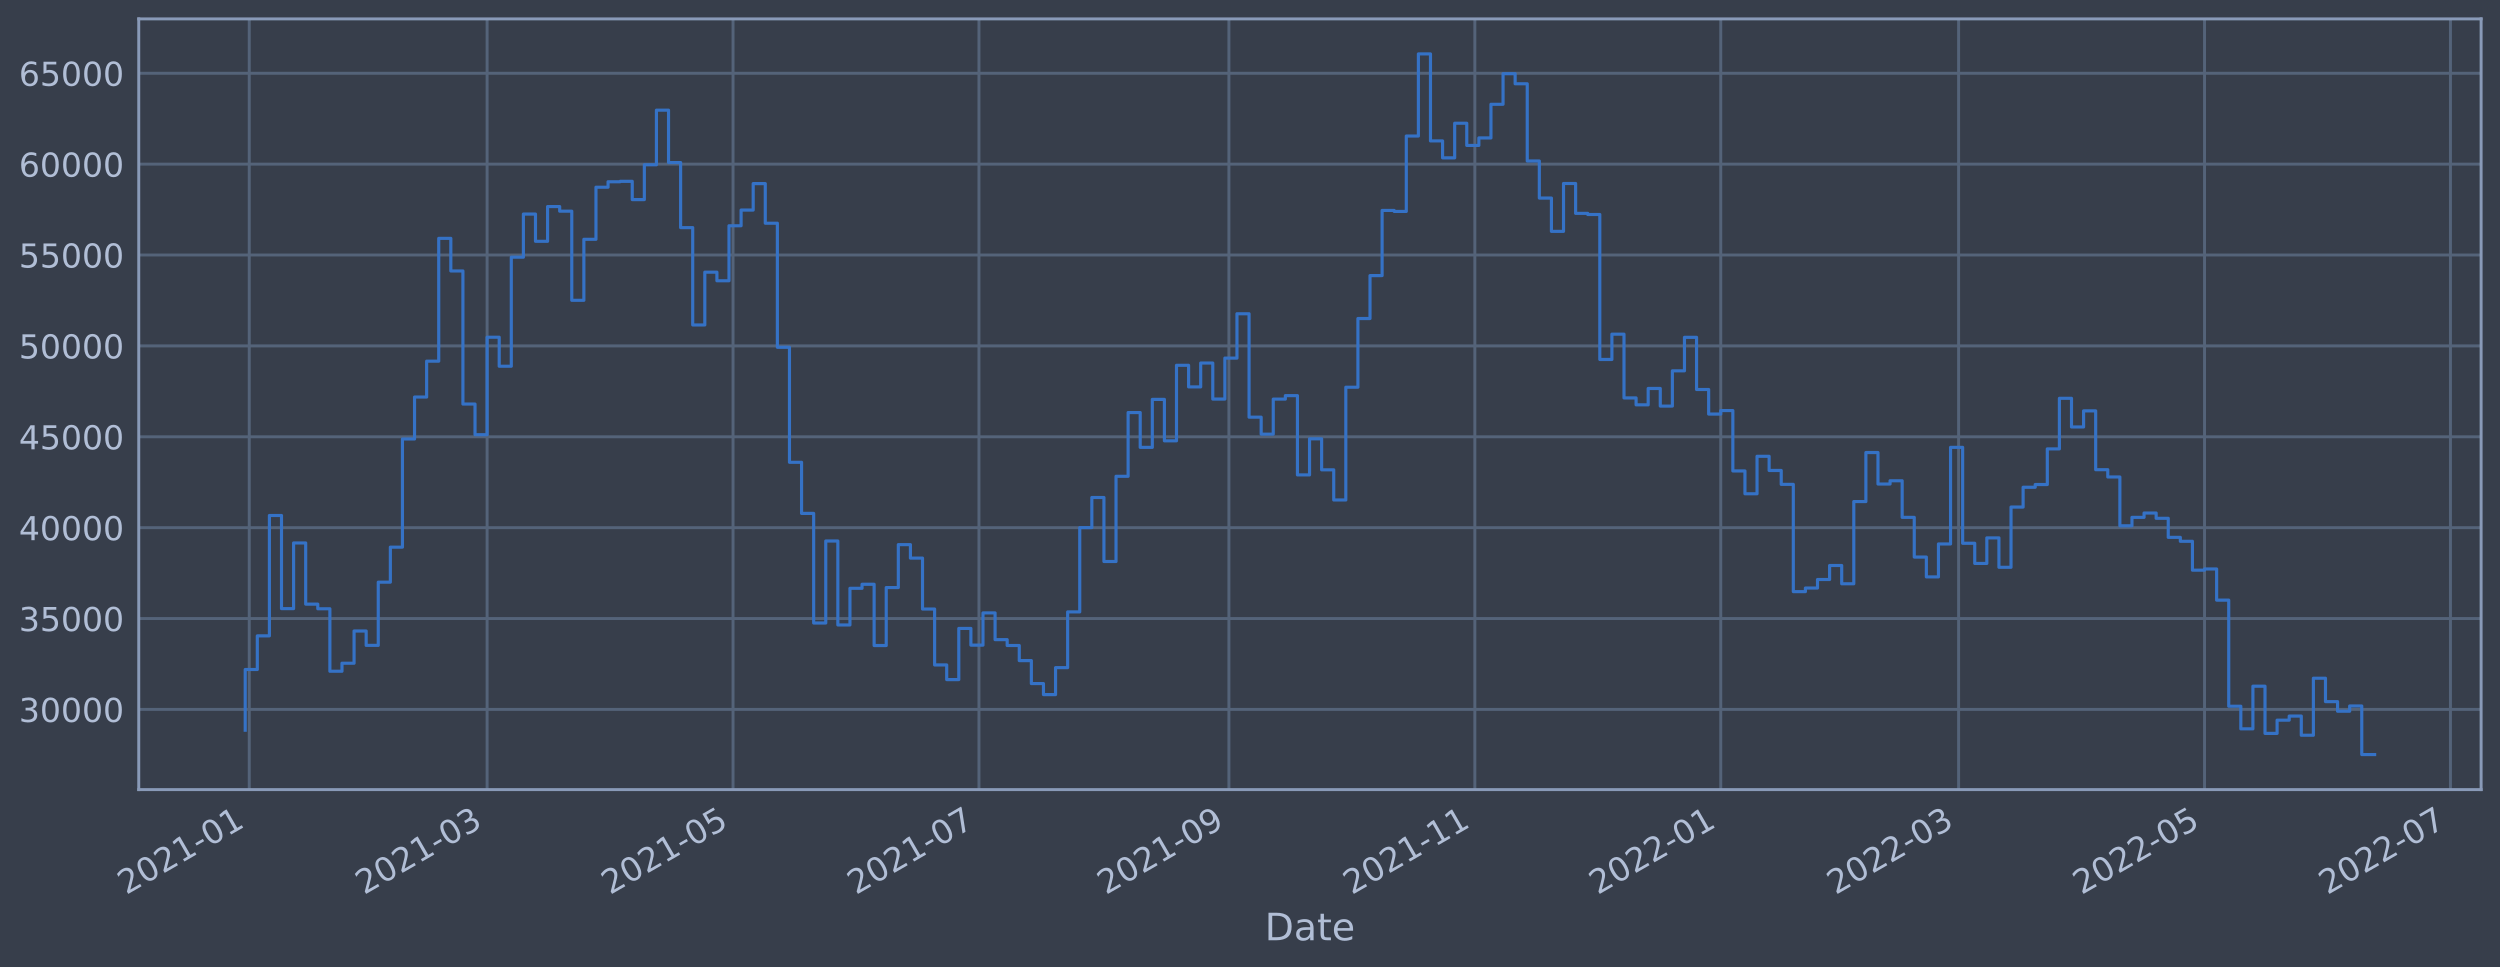
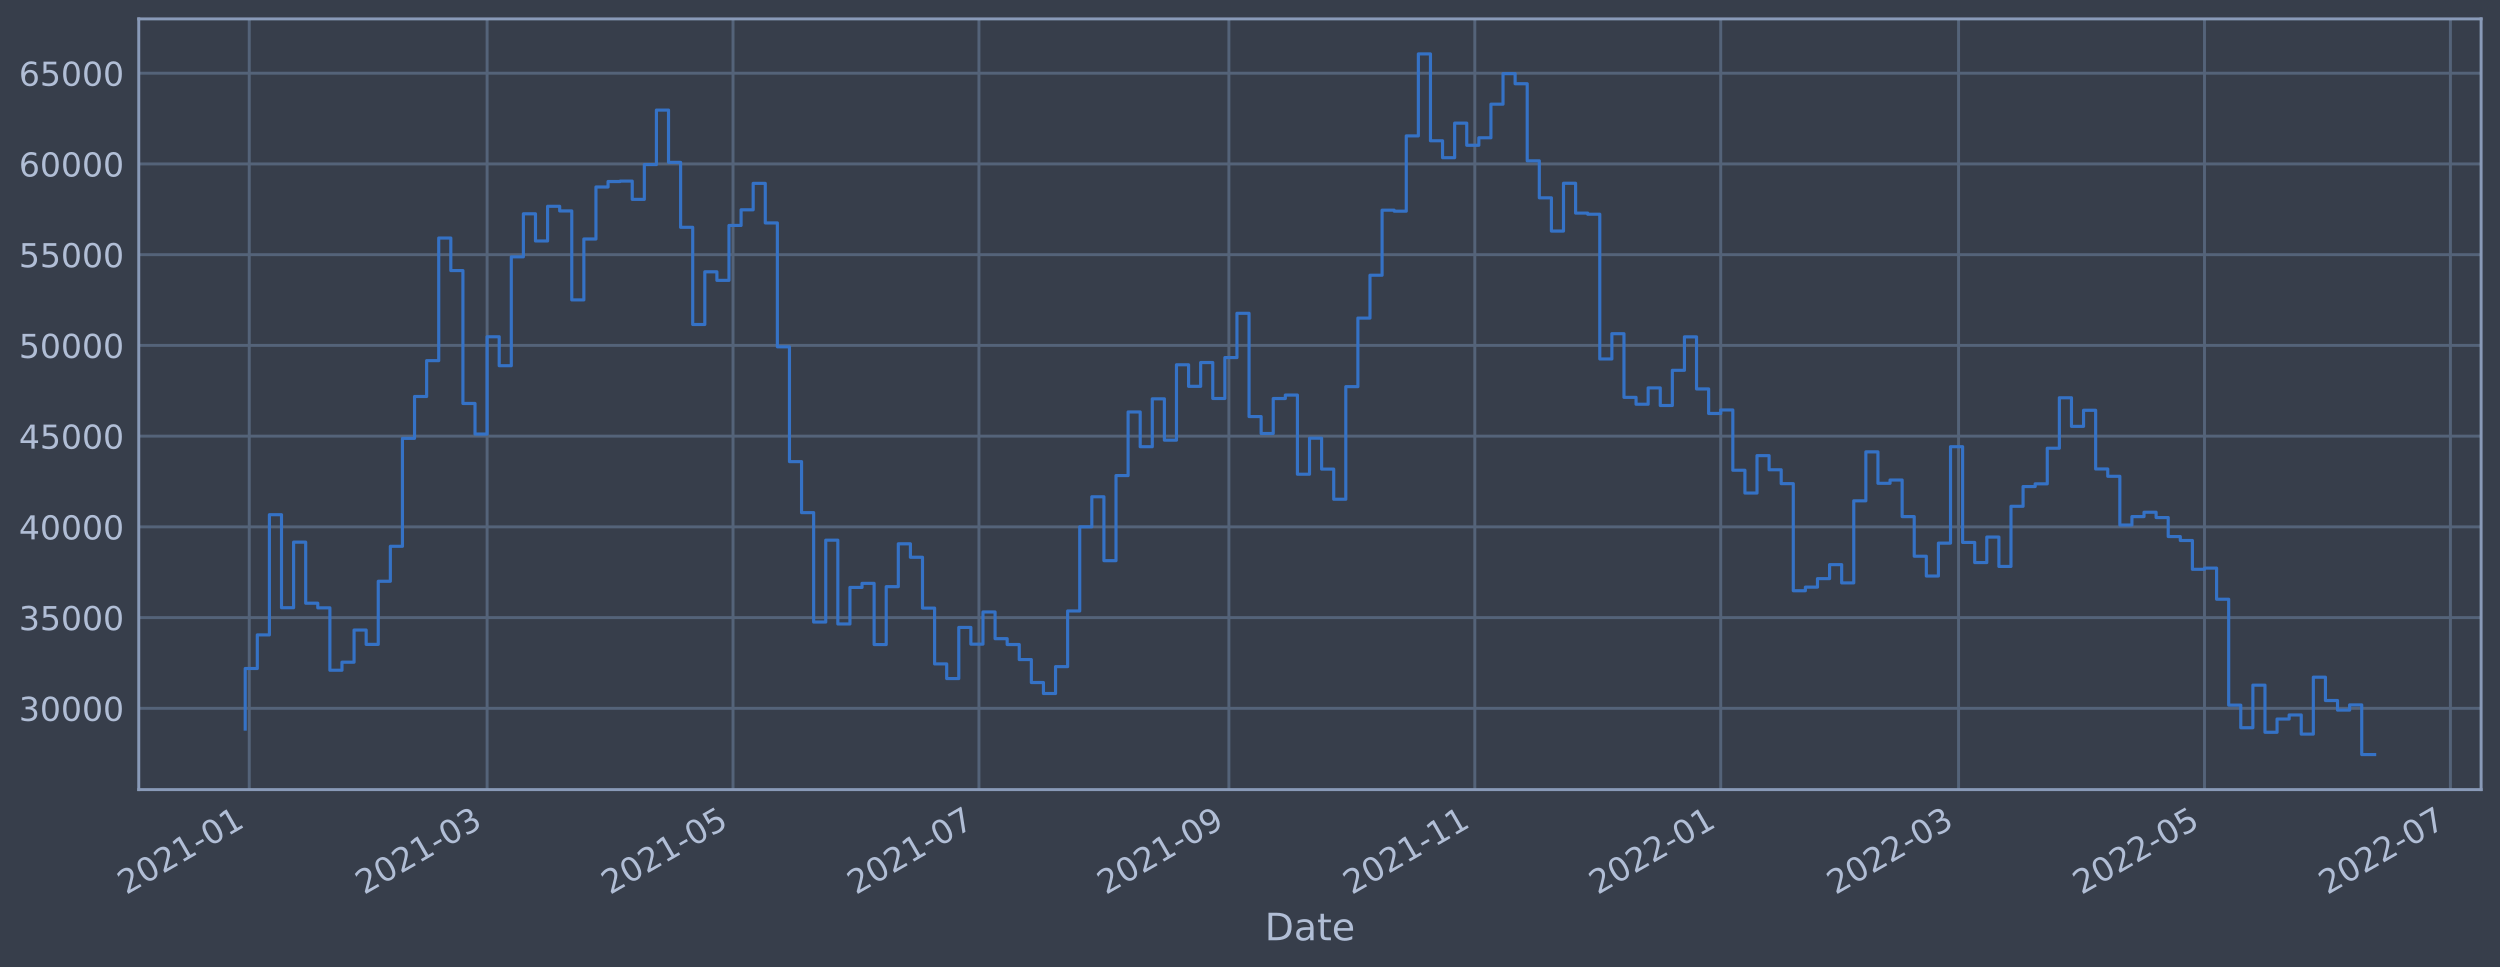
<svg xmlns="http://www.w3.org/2000/svg" xmlns:xlink="http://www.w3.org/1999/xlink" width="952.884pt" height="368.58pt" viewBox="0 0 952.884 368.58" version="1.1">
  <defs>
    <style type="text/css">*{stroke-linejoin: round; stroke-linecap: butt}</style>
  </defs>
  <g id="figure_1">
    <g id="patch_1">
      <path d="M 0 368.58  L 952.884 368.58  L 952.884 0  L 0 0  z " style="fill: #373e4b" />
    </g>
    <g id="axes_1">
      <g id="patch_2">
        <path d="M 52.884 300.96  L 945.684 300.96  L 945.684 7.2  L 52.884 7.2  z " style="fill: #373e4b" />
      </g>
      <g id="matplotlib.axis_1">
        <g id="xtick_1">
          <g id="line2d_1">
-             <path d="M 95.002 300.96  L 95.002 7.2  " clip-path="url(#p46a1722fda)" style="fill: none; stroke: #546379; stroke-width: 1.12; stroke-linecap: square" />
+             <path d="M 95.002 300.96  L 95.002 7.2  " clip-path="url(#pec34add0ad)" style="fill: none; stroke: #546379; stroke-width: 1.12; stroke-linecap: square" />
          </g>
          <g id="line2d_2" />
          <g id="text_1">
-             <g style="fill: #b1bed6" transform="translate(48.09892 341.1745)rotate(-30)scale(0.126 -0.126)">
+             <g style="fill: #b1bed6" transform="translate(48.09889 341.1745)rotate(-30)scale(0.126 -0.126)">
              <defs>
                <path id="DejaVuSans-32" d="M 1228 531  L 3431 531  L 3431 0  L 469 0  L 469 531  Q 828 903 1448 1529  Q 2069 2156 2228 2338  Q 2531 2678 2651 2914  Q 2772 3150 2772 3378  Q 2772 3750 2511 3984  Q 2250 4219 1831 4219  Q 1534 4219 1204 4116  Q 875 4013 500 3803  L 500 4441  Q 881 4594 1212 4672  Q 1544 4750 1819 4750  Q 2544 4750 2975 4387  Q 3406 4025 3406 3419  Q 3406 3131 3298 2873  Q 3191 2616 2906 2266  Q 2828 2175 2409 1742  Q 1991 1309 1228 531  z " transform="scale(0.015625)" />
                <path id="DejaVuSans-30" d="M 2034 4250  Q 1547 4250 1301 3770  Q 1056 3291 1056 2328  Q 1056 1369 1301 889  Q 1547 409 2034 409  Q 2525 409 2770 889  Q 3016 1369 3016 2328  Q 3016 3291 2770 3770  Q 2525 4250 2034 4250  z M 2034 4750  Q 2819 4750 3233 4129  Q 3647 3509 3647 2328  Q 3647 1150 3233 529  Q 2819 -91 2034 -91  Q 1250 -91 836 529  Q 422 1150 422 2328  Q 422 3509 836 4129  Q 1250 4750 2034 4750  z " transform="scale(0.015625)" />
                <path id="DejaVuSans-31" d="M 794 531  L 1825 531  L 1825 4091  L 703 3866  L 703 4441  L 1819 4666  L 2450 4666  L 2450 531  L 3481 531  L 3481 0  L 794 0  L 794 531  z " transform="scale(0.015625)" />
                <path id="DejaVuSans-2d" d="M 313 2009  L 1997 2009  L 1997 1497  L 313 1497  L 313 2009  z " transform="scale(0.015625)" />
              </defs>
              <use xlink:href="#DejaVuSans-32" />
              <use xlink:href="#DejaVuSans-30" x="63.623" />
              <use xlink:href="#DejaVuSans-32" x="127.246" />
              <use xlink:href="#DejaVuSans-31" x="190.869" />
              <use xlink:href="#DejaVuSans-2d" x="254.492" />
              <use xlink:href="#DejaVuSans-30" x="290.576" />
              <use xlink:href="#DejaVuSans-31" x="354.199" />
            </g>
          </g>
        </g>
        <g id="xtick_2">
          <g id="line2d_3">
-             <path d="M 185.663 300.96  L 185.663 7.2  " clip-path="url(#p46a1722fda)" style="fill: none; stroke: #546379; stroke-width: 1.12; stroke-linecap: square" />
+             <path d="M 185.661 300.96  L 185.661 7.2  " clip-path="url(#pec34add0ad)" style="fill: none; stroke: #546379; stroke-width: 1.12; stroke-linecap: square" />
          </g>
          <g id="line2d_4" />
          <g id="text_2">
-             <g style="fill: #b1bed6" transform="translate(138.7597 341.1745)rotate(-30)scale(0.126 -0.126)">
+             <g style="fill: #b1bed6" transform="translate(138.7579 341.1745)rotate(-30)scale(0.126 -0.126)">
              <defs>
                <path id="DejaVuSans-33" d="M 2597 2516  Q 3050 2419 3304 2112  Q 3559 1806 3559 1356  Q 3559 666 3084 287  Q 2609 -91 1734 -91  Q 1441 -91 1130 -33  Q 819 25 488 141  L 488 750  Q 750 597 1062 519  Q 1375 441 1716 441  Q 2309 441 2620 675  Q 2931 909 2931 1356  Q 2931 1769 2642 2001  Q 2353 2234 1838 2234  L 1294 2234  L 1294 2753  L 1863 2753  Q 2328 2753 2575 2939  Q 2822 3125 2822 3475  Q 2822 3834 2567 4026  Q 2313 4219 1838 4219  Q 1578 4219 1281 4162  Q 984 4106 628 3988  L 628 4550  Q 988 4650 1302 4700  Q 1616 4750 1894 4750  Q 2613 4750 3031 4423  Q 3450 4097 3450 3541  Q 3450 3153 3228 2886  Q 3006 2619 2597 2516  z " transform="scale(0.015625)" />
              </defs>
              <use xlink:href="#DejaVuSans-32" />
              <use xlink:href="#DejaVuSans-30" x="63.623" />
              <use xlink:href="#DejaVuSans-32" x="127.246" />
              <use xlink:href="#DejaVuSans-31" x="190.869" />
              <use xlink:href="#DejaVuSans-2d" x="254.492" />
              <use xlink:href="#DejaVuSans-30" x="290.576" />
              <use xlink:href="#DejaVuSans-33" x="354.199" />
            </g>
          </g>
        </g>
        <g id="xtick_3">
          <g id="line2d_5">
-             <path d="M 279.397 300.96  L 279.397 7.2  " clip-path="url(#p46a1722fda)" style="fill: none; stroke: #546379; stroke-width: 1.12; stroke-linecap: square" />
+             <path d="M 279.393 300.96  L 279.393 7.2  " clip-path="url(#pec34add0ad)" style="fill: none; stroke: #546379; stroke-width: 1.12; stroke-linecap: square" />
          </g>
          <g id="line2d_6" />
          <g id="text_3">
-             <g style="fill: #b1bed6" transform="translate(232.4938 341.1745)rotate(-30)scale(0.126 -0.126)">
+             <g style="fill: #b1bed6" transform="translate(232.4902 341.1745)rotate(-30)scale(0.126 -0.126)">
              <defs>
                <path id="DejaVuSans-35" d="M 691 4666  L 3169 4666  L 3169 4134  L 1269 4134  L 1269 2991  Q 1406 3038 1543 3061  Q 1681 3084 1819 3084  Q 2600 3084 3056 2656  Q 3513 2228 3513 1497  Q 3513 744 3044 326  Q 2575 -91 1722 -91  Q 1428 -91 1123 -41  Q 819 9 494 109  L 494 744  Q 775 591 1075 516  Q 1375 441 1709 441  Q 2250 441 2565 725  Q 2881 1009 2881 1497  Q 2881 1984 2565 2268  Q 2250 2553 1709 2553  Q 1456 2553 1204 2497  Q 953 2441 691 2322  L 691 4666  z " transform="scale(0.015625)" />
              </defs>
              <use xlink:href="#DejaVuSans-32" />
              <use xlink:href="#DejaVuSans-30" x="63.623" />
              <use xlink:href="#DejaVuSans-32" x="127.246" />
              <use xlink:href="#DejaVuSans-31" x="190.869" />
              <use xlink:href="#DejaVuSans-2d" x="254.492" />
              <use xlink:href="#DejaVuSans-30" x="290.576" />
              <use xlink:href="#DejaVuSans-35" x="354.199" />
            </g>
          </g>
        </g>
        <g id="xtick_4">
          <g id="line2d_7">
-             <path d="M 373.131 300.96  L 373.131 7.2  " clip-path="url(#p46a1722fda)" style="fill: none; stroke: #546379; stroke-width: 1.12; stroke-linecap: square" />
+             <path d="M 373.126 300.96  L 373.126 7.2  " clip-path="url(#pec34add0ad)" style="fill: none; stroke: #546379; stroke-width: 1.12; stroke-linecap: square" />
          </g>
          <g id="line2d_8" />
          <g id="text_4">
-             <g style="fill: #b1bed6" transform="translate(326.2279 341.1745)rotate(-30)scale(0.126 -0.126)">
+             <g style="fill: #b1bed6" transform="translate(326.2224 341.1745)rotate(-30)scale(0.126 -0.126)">
              <defs>
                <path id="DejaVuSans-37" d="M 525 4666  L 3525 4666  L 3525 4397  L 1831 0  L 1172 0  L 2766 4134  L 525 4134  L 525 4666  z " transform="scale(0.015625)" />
              </defs>
              <use xlink:href="#DejaVuSans-32" />
              <use xlink:href="#DejaVuSans-30" x="63.623" />
              <use xlink:href="#DejaVuSans-32" x="127.246" />
              <use xlink:href="#DejaVuSans-31" x="190.869" />
              <use xlink:href="#DejaVuSans-2d" x="254.492" />
              <use xlink:href="#DejaVuSans-30" x="290.576" />
              <use xlink:href="#DejaVuSans-37" x="354.199" />
            </g>
          </g>
        </g>
        <g id="xtick_5">
          <g id="line2d_9">
-             <path d="M 468.402 300.96  L 468.402 7.2  " clip-path="url(#p46a1722fda)" style="fill: none; stroke: #546379; stroke-width: 1.12; stroke-linecap: square" />
+             <path d="M 468.394 300.96  L 468.394 7.2  " clip-path="url(#pec34add0ad)" style="fill: none; stroke: #546379; stroke-width: 1.12; stroke-linecap: square" />
          </g>
          <g id="line2d_10" />
          <g id="text_5">
-             <g style="fill: #b1bed6" transform="translate(421.4986 341.1745)rotate(-30)scale(0.126 -0.126)">
+             <g style="fill: #b1bed6" transform="translate(421.4912 341.1745)rotate(-30)scale(0.126 -0.126)">
              <defs>
                <path id="DejaVuSans-39" d="M 703 97  L 703 672  Q 941 559 1184 500  Q 1428 441 1663 441  Q 2288 441 2617 861  Q 2947 1281 2994 2138  Q 2813 1869 2534 1725  Q 2256 1581 1919 1581  Q 1219 1581 811 2004  Q 403 2428 403 3163  Q 403 3881 828 4315  Q 1253 4750 1959 4750  Q 2769 4750 3195 4129  Q 3622 3509 3622 2328  Q 3622 1225 3098 567  Q 2575 -91 1691 -91  Q 1453 -91 1209 -44  Q 966 3 703 97  z M 1959 2075  Q 2384 2075 2632 2365  Q 2881 2656 2881 3163  Q 2881 3666 2632 3958  Q 2384 4250 1959 4250  Q 1534 4250 1286 3958  Q 1038 3666 1038 3163  Q 1038 2656 1286 2365  Q 1534 2075 1959 2075  z " transform="scale(0.015625)" />
              </defs>
              <use xlink:href="#DejaVuSans-32" />
              <use xlink:href="#DejaVuSans-30" x="63.623" />
              <use xlink:href="#DejaVuSans-32" x="127.246" />
              <use xlink:href="#DejaVuSans-31" x="190.869" />
              <use xlink:href="#DejaVuSans-2d" x="254.492" />
              <use xlink:href="#DejaVuSans-30" x="290.576" />
              <use xlink:href="#DejaVuSans-39" x="354.199" />
            </g>
          </g>
        </g>
        <g id="xtick_6">
          <g id="line2d_11">
-             <path d="M 562.136 300.96  L 562.136 7.2  " clip-path="url(#p46a1722fda)" style="fill: none; stroke: #546379; stroke-width: 1.12; stroke-linecap: square" />
+             <path d="M 562.127 300.96  L 562.127 7.2  " clip-path="url(#pec34add0ad)" style="fill: none; stroke: #546379; stroke-width: 1.12; stroke-linecap: square" />
          </g>
          <g id="line2d_12" />
          <g id="text_6">
-             <g style="fill: #b1bed6" transform="translate(515.2327 341.1745)rotate(-30)scale(0.126 -0.126)">
+             <g style="fill: #b1bed6" transform="translate(515.2234 341.1745)rotate(-30)scale(0.126 -0.126)">
              <use xlink:href="#DejaVuSans-32" />
              <use xlink:href="#DejaVuSans-30" x="63.623" />
              <use xlink:href="#DejaVuSans-32" x="127.246" />
              <use xlink:href="#DejaVuSans-31" x="190.869" />
              <use xlink:href="#DejaVuSans-2d" x="254.492" />
              <use xlink:href="#DejaVuSans-31" x="290.576" />
              <use xlink:href="#DejaVuSans-31" x="354.199" />
            </g>
          </g>
        </g>
        <g id="xtick_7">
          <g id="line2d_13">
-             <path d="M 655.87 300.96  L 655.87 7.2  " clip-path="url(#p46a1722fda)" style="fill: none; stroke: #546379; stroke-width: 1.12; stroke-linecap: square" />
+             <path d="M 655.859 300.96  L 655.859 7.2  " clip-path="url(#pec34add0ad)" style="fill: none; stroke: #546379; stroke-width: 1.12; stroke-linecap: square" />
          </g>
          <g id="line2d_14" />
          <g id="text_7">
-             <g style="fill: #b1bed6" transform="translate(608.9668 341.1745)rotate(-30)scale(0.126 -0.126)">
+             <g style="fill: #b1bed6" transform="translate(608.9557 341.1745)rotate(-30)scale(0.126 -0.126)">
              <use xlink:href="#DejaVuSans-32" />
              <use xlink:href="#DejaVuSans-30" x="63.623" />
              <use xlink:href="#DejaVuSans-32" x="127.246" />
              <use xlink:href="#DejaVuSans-32" x="190.869" />
              <use xlink:href="#DejaVuSans-2d" x="254.492" />
              <use xlink:href="#DejaVuSans-30" x="290.576" />
              <use xlink:href="#DejaVuSans-31" x="354.199" />
            </g>
          </g>
        </g>
        <g id="xtick_8">
          <g id="line2d_15">
-             <path d="M 746.531 300.96  L 746.531 7.2  " clip-path="url(#p46a1722fda)" style="fill: none; stroke: #546379; stroke-width: 1.12; stroke-linecap: square" />
+             <path d="M 746.518 300.96  L 746.518 7.2  " clip-path="url(#pec34add0ad)" style="fill: none; stroke: #546379; stroke-width: 1.12; stroke-linecap: square" />
          </g>
          <g id="line2d_16" />
          <g id="text_8">
-             <g style="fill: #b1bed6" transform="translate(699.6276 341.1745)rotate(-30)scale(0.126 -0.126)">
+             <g style="fill: #b1bed6" transform="translate(699.6147 341.1745)rotate(-30)scale(0.126 -0.126)">
              <use xlink:href="#DejaVuSans-32" />
              <use xlink:href="#DejaVuSans-30" x="63.623" />
              <use xlink:href="#DejaVuSans-32" x="127.246" />
              <use xlink:href="#DejaVuSans-32" x="190.869" />
              <use xlink:href="#DejaVuSans-2d" x="254.492" />
              <use xlink:href="#DejaVuSans-30" x="290.576" />
              <use xlink:href="#DejaVuSans-33" x="354.199" />
            </g>
          </g>
        </g>
        <g id="xtick_9">
          <g id="line2d_17">
-             <path d="M 840.265 300.96  L 840.265 7.2  " clip-path="url(#p46a1722fda)" style="fill: none; stroke: #546379; stroke-width: 1.12; stroke-linecap: square" />
+             <path d="M 840.25 300.96  L 840.25 7.2  " clip-path="url(#pec34add0ad)" style="fill: none; stroke: #546379; stroke-width: 1.12; stroke-linecap: square" />
          </g>
          <g id="line2d_18" />
          <g id="text_9">
-             <g style="fill: #b1bed6" transform="translate(793.3617 341.1745)rotate(-30)scale(0.126 -0.126)">
+             <g style="fill: #b1bed6" transform="translate(793.3469 341.1745)rotate(-30)scale(0.126 -0.126)">
              <use xlink:href="#DejaVuSans-32" />
              <use xlink:href="#DejaVuSans-30" x="63.623" />
              <use xlink:href="#DejaVuSans-32" x="127.246" />
              <use xlink:href="#DejaVuSans-32" x="190.869" />
              <use xlink:href="#DejaVuSans-2d" x="254.492" />
              <use xlink:href="#DejaVuSans-30" x="290.576" />
              <use xlink:href="#DejaVuSans-35" x="354.199" />
            </g>
          </g>
        </g>
        <g id="xtick_10">
          <g id="line2d_19">
-             <path d="M 933.999 300.96  L 933.999 7.2  " clip-path="url(#p46a1722fda)" style="fill: none; stroke: #546379; stroke-width: 1.12; stroke-linecap: square" />
+             <path d="M 933.982 300.96  L 933.982 7.2  " clip-path="url(#pec34add0ad)" style="fill: none; stroke: #546379; stroke-width: 1.12; stroke-linecap: square" />
          </g>
          <g id="line2d_20" />
          <g id="text_10">
-             <g style="fill: #b1bed6" transform="translate(887.0957 341.1745)rotate(-30)scale(0.126 -0.126)">
+             <g style="fill: #b1bed6" transform="translate(887.0792 341.1745)rotate(-30)scale(0.126 -0.126)">
              <use xlink:href="#DejaVuSans-32" />
              <use xlink:href="#DejaVuSans-30" x="63.623" />
              <use xlink:href="#DejaVuSans-32" x="127.246" />
              <use xlink:href="#DejaVuSans-32" x="190.869" />
              <use xlink:href="#DejaVuSans-2d" x="254.492" />
              <use xlink:href="#DejaVuSans-30" x="290.576" />
              <use xlink:href="#DejaVuSans-37" x="354.199" />
            </g>
          </g>
        </g>
        <g id="text_11">
          <g style="fill: #b1bed6" transform="translate(482.0746 358.3856)scale(0.144 -0.144)">
            <defs>
              <path id="DejaVuSans-44" d="M 1259 4147  L 1259 519  L 2022 519  Q 2988 519 3436 956  Q 3884 1394 3884 2338  Q 3884 3275 3436 3711  Q 2988 4147 2022 4147  L 1259 4147  z M 628 4666  L 1925 4666  Q 3281 4666 3915 4102  Q 4550 3538 4550 2338  Q 4550 1131 3912 565  Q 3275 0 1925 0  L 628 0  L 628 4666  z " transform="scale(0.015625)" />
              <path id="DejaVuSans-61" d="M 2194 1759  Q 1497 1759 1228 1600  Q 959 1441 959 1056  Q 959 750 1161 570  Q 1363 391 1709 391  Q 2188 391 2477 730  Q 2766 1069 2766 1631  L 2766 1759  L 2194 1759  z M 3341 1997  L 3341 0  L 2766 0  L 2766 531  Q 2569 213 2275 61  Q 1981 -91 1556 -91  Q 1019 -91 701 211  Q 384 513 384 1019  Q 384 1609 779 1909  Q 1175 2209 1959 2209  L 2766 2209  L 2766 2266  Q 2766 2663 2505 2880  Q 2244 3097 1772 3097  Q 1472 3097 1187 3025  Q 903 2953 641 2809  L 641 3341  Q 956 3463 1253 3523  Q 1550 3584 1831 3584  Q 2591 3584 2966 3190  Q 3341 2797 3341 1997  z " transform="scale(0.015625)" />
              <path id="DejaVuSans-74" d="M 1172 4494  L 1172 3500  L 2356 3500  L 2356 3053  L 1172 3053  L 1172 1153  Q 1172 725 1289 603  Q 1406 481 1766 481  L 2356 481  L 2356 0  L 1766 0  Q 1100 0 847 248  Q 594 497 594 1153  L 594 3053  L 172 3053  L 172 3500  L 594 3500  L 594 4494  L 1172 4494  z " transform="scale(0.015625)" />
              <path id="DejaVuSans-65" d="M 3597 1894  L 3597 1613  L 953 1613  Q 991 1019 1311 708  Q 1631 397 2203 397  Q 2534 397 2845 478  Q 3156 559 3463 722  L 3463 178  Q 3153 47 2828 -22  Q 2503 -91 2169 -91  Q 1331 -91 842 396  Q 353 884 353 1716  Q 353 2575 817 3079  Q 1281 3584 2069 3584  Q 2775 3584 3186 3129  Q 3597 2675 3597 1894  z M 3022 2063  Q 3016 2534 2758 2815  Q 2500 3097 2075 3097  Q 1594 3097 1305 2825  Q 1016 2553 972 2059  L 3022 2063  z " transform="scale(0.015625)" />
            </defs>
            <use xlink:href="#DejaVuSans-44" />
            <use xlink:href="#DejaVuSans-61" x="77.002" />
            <use xlink:href="#DejaVuSans-74" x="138.281" />
            <use xlink:href="#DejaVuSans-65" x="177.49" />
          </g>
        </g>
      </g>
      <g id="matplotlib.axis_2">
        <g id="ytick_1">
          <g id="line2d_21">
-             <path d="M 52.884 270.399  L 945.684 270.399  " clip-path="url(#p46a1722fda)" style="fill: none; stroke: #546379; stroke-width: 1.12; stroke-linecap: square" />
+             <path d="M 52.884 269.982  L 945.684 269.982  " clip-path="url(#pec34add0ad)" style="fill: none; stroke: #546379; stroke-width: 1.12; stroke-linecap: square" />
          </g>
          <g id="line2d_22" />
          <g id="text_12">
-             <g style="fill: #b1bed6" transform="translate(7.2 275.1865)scale(0.126 -0.126)">
+             <g style="fill: #b1bed6" transform="translate(7.2 274.7691)scale(0.126 -0.126)">
              <use xlink:href="#DejaVuSans-33" />
              <use xlink:href="#DejaVuSans-30" x="63.623" />
              <use xlink:href="#DejaVuSans-30" x="127.246" />
              <use xlink:href="#DejaVuSans-30" x="190.869" />
              <use xlink:href="#DejaVuSans-30" x="254.492" />
            </g>
          </g>
        </g>
        <g id="ytick_2">
          <g id="line2d_23">
-             <path d="M 52.884 235.76  L 945.684 235.76  " clip-path="url(#p46a1722fda)" style="fill: none; stroke: #546379; stroke-width: 1.12; stroke-linecap: square" />
+             <path d="M 52.884 235.4  L 945.684 235.4  " clip-path="url(#pec34add0ad)" style="fill: none; stroke: #546379; stroke-width: 1.12; stroke-linecap: square" />
          </g>
          <g id="line2d_24" />
          <g id="text_13">
-             <g style="fill: #b1bed6" transform="translate(7.2 240.5467)scale(0.126 -0.126)">
+             <g style="fill: #b1bed6" transform="translate(7.2 240.1872)scale(0.126 -0.126)">
              <use xlink:href="#DejaVuSans-33" />
              <use xlink:href="#DejaVuSans-35" x="63.623" />
              <use xlink:href="#DejaVuSans-30" x="127.246" />
              <use xlink:href="#DejaVuSans-30" x="190.869" />
              <use xlink:href="#DejaVuSans-30" x="254.492" />
            </g>
          </g>
        </g>
        <g id="ytick_3">
          <g id="line2d_25">
-             <path d="M 52.884 201.12  L 945.684 201.12  " clip-path="url(#p46a1722fda)" style="fill: none; stroke: #546379; stroke-width: 1.12; stroke-linecap: square" />
+             <path d="M 52.884 200.818  L 945.684 200.818  " clip-path="url(#pec34add0ad)" style="fill: none; stroke: #546379; stroke-width: 1.12; stroke-linecap: square" />
          </g>
          <g id="line2d_26" />
          <g id="text_14">
-             <g style="fill: #b1bed6" transform="translate(7.2 205.9069)scale(0.126 -0.126)">
+             <g style="fill: #b1bed6" transform="translate(7.2 205.6053)scale(0.126 -0.126)">
              <defs>
                <path id="DejaVuSans-34" d="M 2419 4116  L 825 1625  L 2419 1625  L 2419 4116  z M 2253 4666  L 3047 4666  L 3047 1625  L 3713 1625  L 3713 1100  L 3047 1100  L 3047 0  L 2419 0  L 2419 1100  L 313 1100  L 313 1709  L 2253 4666  z " transform="scale(0.015625)" />
              </defs>
              <use xlink:href="#DejaVuSans-34" />
              <use xlink:href="#DejaVuSans-30" x="63.623" />
              <use xlink:href="#DejaVuSans-30" x="127.246" />
              <use xlink:href="#DejaVuSans-30" x="190.869" />
              <use xlink:href="#DejaVuSans-30" x="254.492" />
            </g>
          </g>
        </g>
        <g id="ytick_4">
          <g id="line2d_27">
-             <path d="M 52.884 166.48  L 945.684 166.48  " clip-path="url(#p46a1722fda)" style="fill: none; stroke: #546379; stroke-width: 1.12; stroke-linecap: square" />
+             <path d="M 52.884 166.236  L 945.684 166.236  " clip-path="url(#pec34add0ad)" style="fill: none; stroke: #546379; stroke-width: 1.12; stroke-linecap: square" />
          </g>
          <g id="line2d_28" />
          <g id="text_15">
-             <g style="fill: #b1bed6" transform="translate(7.2 171.2671)scale(0.126 -0.126)">
+             <g style="fill: #b1bed6" transform="translate(7.2 171.0234)scale(0.126 -0.126)">
              <use xlink:href="#DejaVuSans-34" />
              <use xlink:href="#DejaVuSans-35" x="63.623" />
              <use xlink:href="#DejaVuSans-30" x="127.246" />
              <use xlink:href="#DejaVuSans-30" x="190.869" />
              <use xlink:href="#DejaVuSans-30" x="254.492" />
            </g>
          </g>
        </g>
        <g id="ytick_5">
          <g id="line2d_29">
-             <path d="M 52.884 131.84  L 945.684 131.84  " clip-path="url(#p46a1722fda)" style="fill: none; stroke: #546379; stroke-width: 1.12; stroke-linecap: square" />
+             <path d="M 52.884 131.654  L 945.684 131.654  " clip-path="url(#pec34add0ad)" style="fill: none; stroke: #546379; stroke-width: 1.12; stroke-linecap: square" />
          </g>
          <g id="line2d_30" />
          <g id="text_16">
-             <g style="fill: #b1bed6" transform="translate(7.2 136.6274)scale(0.126 -0.126)">
+             <g style="fill: #b1bed6" transform="translate(7.2 136.4415)scale(0.126 -0.126)">
              <use xlink:href="#DejaVuSans-35" />
              <use xlink:href="#DejaVuSans-30" x="63.623" />
              <use xlink:href="#DejaVuSans-30" x="127.246" />
              <use xlink:href="#DejaVuSans-30" x="190.869" />
              <use xlink:href="#DejaVuSans-30" x="254.492" />
            </g>
          </g>
        </g>
        <g id="ytick_6">
          <g id="line2d_31">
-             <path d="M 52.884 97.201  L 945.684 97.201  " clip-path="url(#p46a1722fda)" style="fill: none; stroke: #546379; stroke-width: 1.12; stroke-linecap: square" />
+             <path d="M 52.884 97.073  L 945.684 97.073  " clip-path="url(#pec34add0ad)" style="fill: none; stroke: #546379; stroke-width: 1.12; stroke-linecap: square" />
          </g>
          <g id="line2d_32" />
          <g id="text_17">
-             <g style="fill: #b1bed6" transform="translate(7.2 101.9876)scale(0.126 -0.126)">
+             <g style="fill: #b1bed6" transform="translate(7.2 101.8595)scale(0.126 -0.126)">
              <use xlink:href="#DejaVuSans-35" />
              <use xlink:href="#DejaVuSans-35" x="63.623" />
              <use xlink:href="#DejaVuSans-30" x="127.246" />
              <use xlink:href="#DejaVuSans-30" x="190.869" />
              <use xlink:href="#DejaVuSans-30" x="254.492" />
            </g>
          </g>
        </g>
        <g id="ytick_7">
          <g id="line2d_33">
-             <path d="M 52.884 62.561  L 945.684 62.561  " clip-path="url(#p46a1722fda)" style="fill: none; stroke: #546379; stroke-width: 1.12; stroke-linecap: square" />
+             <path d="M 52.884 62.491  L 945.684 62.491  " clip-path="url(#pec34add0ad)" style="fill: none; stroke: #546379; stroke-width: 1.12; stroke-linecap: square" />
          </g>
          <g id="line2d_34" />
          <g id="text_18">
-             <g style="fill: #b1bed6" transform="translate(7.2 67.34782)scale(0.126 -0.126)">
+             <g style="fill: #b1bed6" transform="translate(7.2 67.27764)scale(0.126 -0.126)">
              <defs>
                <path id="DejaVuSans-36" d="M 2113 2584  Q 1688 2584 1439 2293  Q 1191 2003 1191 1497  Q 1191 994 1439 701  Q 1688 409 2113 409  Q 2538 409 2786 701  Q 3034 994 3034 1497  Q 3034 2003 2786 2293  Q 2538 2584 2113 2584  z M 3366 4563  L 3366 3988  Q 3128 4100 2886 4159  Q 2644 4219 2406 4219  Q 1781 4219 1451 3797  Q 1122 3375 1075 2522  Q 1259 2794 1537 2939  Q 1816 3084 2150 3084  Q 2853 3084 3261 2657  Q 3669 2231 3669 1497  Q 3669 778 3244 343  Q 2819 -91 2113 -91  Q 1303 -91 875 529  Q 447 1150 447 2328  Q 447 3434 972 4092  Q 1497 4750 2381 4750  Q 2619 4750 2861 4703  Q 3103 4656 3366 4563  z " transform="scale(0.015625)" />
              </defs>
              <use xlink:href="#DejaVuSans-36" />
              <use xlink:href="#DejaVuSans-30" x="63.623" />
              <use xlink:href="#DejaVuSans-30" x="127.246" />
              <use xlink:href="#DejaVuSans-30" x="190.869" />
              <use xlink:href="#DejaVuSans-30" x="254.492" />
            </g>
          </g>
        </g>
        <g id="ytick_8">
          <g id="line2d_35">
-             <path d="M 52.884 27.921  L 945.684 27.921  " clip-path="url(#p46a1722fda)" style="fill: none; stroke: #546379; stroke-width: 1.12; stroke-linecap: square" />
+             <path d="M 52.884 27.909  L 945.684 27.909  " clip-path="url(#pec34add0ad)" style="fill: none; stroke: #546379; stroke-width: 1.12; stroke-linecap: square" />
          </g>
          <g id="line2d_36" />
          <g id="text_19">
-             <g style="fill: #b1bed6" transform="translate(7.2 32.70804)scale(0.126 -0.126)">
+             <g style="fill: #b1bed6" transform="translate(7.2 32.69573)scale(0.126 -0.126)">
              <use xlink:href="#DejaVuSans-36" />
              <use xlink:href="#DejaVuSans-35" x="63.623" />
              <use xlink:href="#DejaVuSans-30" x="127.246" />
              <use xlink:href="#DejaVuSans-30" x="190.869" />
              <use xlink:href="#DejaVuSans-30" x="254.492" />
            </g>
          </g>
        </g>
      </g>
      <g id="line2d_37">
-         <path d="M 93.466 278.321  L 93.466 255.189  L 98.075 255.189  L 98.075 242.364  L 102.685 242.364  L 102.685 196.476  L 107.295 196.476  L 107.295 231.984  L 111.905 231.984  L 111.905 206.95  L 116.515 206.95  L 116.515 230.266  L 121.125 230.266  L 121.125 232.026  L 125.735 232.026  L 125.735 255.853  L 130.345 255.853  L 130.345 252.79  L 134.954 252.79  L 134.954 240.51  L 139.564 240.51  L 139.564 245.993  L 144.174 245.993  L 144.174 221.889  L 148.784 221.889  L 148.784 208.546  L 153.394 208.546  L 153.394 167.324  L 158.004 167.324  L 158.004 151.341  L 162.614 151.341  L 162.614 137.659  L 167.224 137.659  L 167.224 90.851  L 171.833 90.851  L 171.833 103.274  L 176.443 103.274  L 176.443 154.007  L 181.053 154.007  L 181.053 165.691  L 185.663 165.691  L 185.663 128.531  L 190.273 128.531  L 190.273 139.589  L 194.883 139.589  L 194.883 98.021  L 199.493 98.021  L 199.493 81.59  L 204.103 81.59  L 204.103 91.972  L 208.712 91.972  L 208.712 78.731  L 213.322 78.731  L 213.322 80.496  L 217.932 80.496  L 217.932 114.463  L 222.542 114.463  L 222.542 91.215  L 227.152 91.215  L 227.152 71.358  L 231.762 71.358  L 231.762 69.272  L 236.372 69.272  L 236.372 69.114  L 240.981 69.114  L 240.981 76.08  L 245.591 76.08  L 245.591 62.804  L 250.201 62.804  L 250.201 41.991  L 254.811 41.991  L 254.811 61.957  L 259.421 61.957  L 259.421 86.754  L 264.031 86.754  L 264.031 123.852  L 268.641 123.852  L 268.641 103.736  L 273.251 103.736  L 273.251 107.01  L 277.86 107.01  L 277.86 86.043  L 282.47 86.043  L 282.47 80.066  L 287.08 80.066  L 287.08 69.982  L 291.69 69.982  L 291.69 85.077  L 296.3 85.077  L 296.3 132.377  L 300.91 132.377  L 300.91 176.205  L 305.52 176.205  L 305.52 195.686  L 310.13 195.686  L 310.13 237.46  L 314.739 237.46  L 314.739 206.205  L 319.349 206.205  L 319.349 238.201  L 323.959 238.201  L 323.959 224.241  L 328.569 224.241  L 328.569 222.697  L 333.179 222.697  L 333.179 246.049  L 337.789 246.049  L 337.789 223.951  L 342.399 223.951  L 342.399 207.585  L 347.009 207.585  L 347.009 212.725  L 351.618 212.725  L 351.618 232.128  L 356.228 232.128  L 356.228 253.443  L 360.838 253.443  L 360.838 259.034  L 365.448 259.034  L 365.448 239.524  L 370.058 239.524  L 370.058 245.896  L 374.668 245.896  L 374.668 233.617  L 379.278 233.617  L 379.278 243.803  L 383.888 243.803  L 383.888 246.044  L 388.497 246.044  L 388.497 251.787  L 393.107 251.787  L 393.107 260.553  L 397.717 260.553  L 397.717 264.747  L 402.327 264.747  L 402.327 254.48  L 406.937 254.48  L 406.937 233.23  L 411.547 233.23  L 411.547 201.102  L 416.157 201.102  L 416.157 189.626  L 420.767 189.626  L 420.767 214.02  L 425.376 214.02  L 425.376 181.542  L 429.986 181.542  L 429.986 157.242  L 434.596 157.242  L 434.596 170.514  L 439.206 170.514  L 439.206 152.233  L 443.816 152.233  L 443.816 168.019  L 448.426 168.019  L 448.426 139.239  L 453.036 139.239  L 453.036 147.466  L 457.646 147.466  L 457.646 138.374  L 462.255 138.374  L 462.255 152.106  L 466.865 152.106  L 466.865 136.489  L 471.475 136.489  L 471.475 119.584  L 476.085 119.584  L 476.085 159.009  L 480.695 159.009  L 480.695 165.477  L 485.305 165.477  L 485.305 152.125  L 489.915 152.125  L 489.915 150.798  L 494.524 150.798  L 494.524 181.018  L 499.134 181.018  L 499.134 167.249  L 503.744 167.249  L 503.744 179.071  L 508.354 179.071  L 508.354 190.573  L 512.964 190.573  L 512.964 147.587  L 517.574 147.587  L 517.574 121.408  L 522.184 121.408  L 522.184 105.048  L 526.794 105.048  L 526.794 80.213  L 531.403 80.213  L 531.403 80.589  L 536.013 80.589  L 536.013 51.849  L 540.623 51.849  L 540.623 20.553  L 545.233 20.553  L 545.233 53.712  L 549.843 53.712  L 549.843 60.169  L 554.453 60.169  L 554.453 46.979  L 559.063 46.979  L 559.063 55.428  L 563.673 55.428  L 563.673 52.572  L 568.282 52.572  L 568.282 39.746  L 572.892 39.746  L 572.892 28.082  L 577.502 28.082  L 577.502 31.933  L 582.112 31.933  L 582.112 61.367  L 586.722 61.367  L 586.722 75.495  L 591.332 75.495  L 591.332 88.184  L 595.942 88.184  L 595.942 69.936  L 600.552 69.936  L 600.552 81.32  L 605.161 81.32  L 605.161 81.753  L 609.771 81.753  L 609.771 137.01  L 614.381 137.01  L 614.381 127.369  L 618.991 127.369  L 618.991 151.672  L 623.601 151.672  L 623.601 154.307  L 628.211 154.307  L 628.211 148.063  L 632.821 148.063  L 632.821 154.777  L 637.431 154.777  L 637.431 141.343  L 642.04 141.343  L 642.04 128.578  L 646.65 128.578  L 646.65 148.459  L 651.26 148.459  L 651.26 157.823  L 655.87 157.823  L 655.87 156.49  L 660.48 156.49  L 660.48 179.5  L 665.09 179.5  L 665.09 188.203  L 669.7 188.203  L 669.7 173.921  L 674.31 173.921  L 674.31 179.321  L 678.919 179.321  L 678.919 184.621  L 683.529 184.621  L 683.529 225.5  L 688.139 225.5  L 688.139 224.129  L 692.749 224.129  L 692.749 220.886  L 697.359 220.886  L 697.359 215.54  L 701.969 215.54  L 701.969 222.509  L 706.579 222.509  L 706.579 191.175  L 711.188 191.175  L 711.188 172.485  L 715.798 172.485  L 715.798 184.484  L 720.408 184.484  L 720.408 183.239  L 725.018 183.239  L 725.018 197.201  L 729.628 197.201  L 729.628 212.327  L 734.238 212.327  L 734.238 219.884  L 738.848 219.884  L 738.848 207.328  L 743.458 207.328  L 743.458 170.506  L 748.067 170.506  L 748.067 207.069  L 752.677 207.069  L 752.677 214.751  L 757.287 214.751  L 757.287 205.014  L 761.897 205.014  L 761.897 216.22  L 766.507 216.22  L 766.507 193.27  L 771.117 193.27  L 771.117 185.724  L 775.727 185.724  L 775.727 184.682  L 780.337 184.682  L 780.337 171.092  L 784.946 171.092  L 784.946 151.821  L 789.556 151.821  L 789.556 162.744  L 794.166 162.744  L 794.166 156.604  L 798.776 156.604  L 798.776 179.018  L 803.386 179.018  L 803.386 181.807  L 807.996 181.807  L 807.996 200.412  L 812.606 200.412  L 812.606 197.197  L 817.216 197.197  L 817.216 195.538  L 821.825 195.538  L 821.825 197.559  L 826.435 197.559  L 826.435 204.822  L 831.045 204.822  L 831.045 206.321  L 835.655 206.321  L 835.655 217.323  L 840.265 217.323  L 840.265 216.866  L 844.875 216.866  L 844.875 228.741  L 849.485 228.741  L 849.485 269.182  L 854.095 269.182  L 854.095 277.804  L 858.704 277.804  L 858.704 261.549  L 863.314 261.549  L 863.314 279.538  L 867.924 279.538  L 867.924 274.488  L 872.534 274.488  L 872.534 272.931  L 877.144 272.931  L 877.144 280.245  L 881.754 280.245  L 881.754 258.514  L 886.364 258.514  L 886.364 267.421  L 890.974 267.421  L 890.974 271.083  L 895.583 271.083  L 895.583 269.088  L 900.193 269.088  L 900.193 287.607  L 905.102 287.607  L 905.102 287.607  " clip-path="url(#p46a1722fda)" style="fill: none; stroke: #3572c6; stroke-width: 1.2; stroke-linecap: square" />
+         <path d="M 93.466 277.89  L 93.466 254.797  L 98.075 254.797  L 98.075 241.994  L 102.685 241.994  L 102.685 196.183  L 107.295 196.183  L 107.295 231.631  L 111.905 231.631  L 111.905 206.639  L 116.514 206.639  L 116.514 229.915  L 121.124 229.915  L 121.124 231.672  L 125.734 231.672  L 125.734 255.459  L 130.344 255.459  L 130.344 252.402  L 134.954 252.402  L 134.954 240.143  L 139.563 240.143  L 139.563 245.616  L 144.173 245.616  L 144.173 221.553  L 148.783 221.553  L 148.783 208.232  L 153.393 208.232  L 153.393 167.079  L 158.003 167.079  L 158.003 151.123  L 162.612 151.123  L 162.612 137.464  L 167.222 137.464  L 167.222 90.734  L 171.832 90.734  L 171.832 103.135  L 176.442 103.135  L 176.442 153.784  L 181.051 153.784  L 181.051 165.448  L 185.661 165.448  L 185.661 128.35  L 190.271 128.35  L 190.271 139.39  L 194.881 139.39  L 194.881 97.892  L 199.491 97.892  L 199.491 81.488  L 204.1 81.488  L 204.1 91.853  L 208.71 91.853  L 208.71 78.634  L 213.32 78.634  L 213.32 80.396  L 217.93 80.396  L 217.93 114.307  L 222.539 114.307  L 222.539 91.097  L 227.149 91.097  L 227.149 71.274  L 231.759 71.274  L 231.759 69.19  L 236.369 69.19  L 236.369 69.033  L 240.979 69.033  L 240.979 75.987  L 245.588 75.987  L 245.588 62.734  L 250.198 62.734  L 250.198 41.955  L 254.808 41.955  L 254.808 61.888  L 259.418 61.888  L 259.418 86.643  L 264.027 86.643  L 264.027 123.679  L 268.637 123.679  L 268.637 103.597  L 273.247 103.597  L 273.247 106.865  L 277.857 106.865  L 277.857 85.934  L 282.467 85.934  L 282.467 79.967  L 287.076 79.967  L 287.076 69.899  L 291.686 69.899  L 291.686 84.969  L 296.296 84.969  L 296.296 132.19  L 300.906 132.19  L 300.906 175.945  L 305.516 175.945  L 305.516 195.394  L 310.125 195.394  L 310.125 237.098  L 314.735 237.098  L 314.735 205.895  L 319.345 205.895  L 319.345 237.837  L 323.955 237.837  L 323.955 223.901  L 328.564 223.901  L 328.564 222.359  L 333.174 222.359  L 333.174 245.672  L 337.784 245.672  L 337.784 223.611  L 342.394 223.611  L 342.394 207.272  L 347.004 207.272  L 347.004 212.404  L 351.613 212.404  L 351.613 231.775  L 356.223 231.775  L 356.223 253.054  L 360.833 253.054  L 360.833 258.635  L 365.443 258.635  L 365.443 239.158  L 370.052 239.158  L 370.052 245.52  L 374.662 245.52  L 374.662 233.261  L 379.272 233.261  L 379.272 243.43  L 383.882 243.43  L 383.882 245.667  L 388.492 245.667  L 388.492 251.401  L 393.101 251.401  L 393.101 260.152  L 397.711 260.152  L 397.711 264.339  L 402.321 264.339  L 402.321 254.089  L 406.931 254.089  L 406.931 232.874  L 411.541 232.874  L 411.541 200.801  L 416.15 200.801  L 416.15 189.344  L 420.76 189.344  L 420.76 213.697  L 425.37 213.697  L 425.37 181.273  L 429.98 181.273  L 429.98 157.014  L 434.589 157.014  L 434.589 170.263  L 439.199 170.263  L 439.199 152.013  L 443.809 152.013  L 443.809 167.773  L 448.419 167.773  L 448.419 139.041  L 453.029 139.041  L 453.029 147.254  L 457.638 147.254  L 457.638 138.178  L 462.248 138.178  L 462.248 151.886  L 466.858 151.886  L 466.858 136.295  L 471.468 136.295  L 471.468 119.419  L 476.077 119.419  L 476.077 158.778  L 480.687 158.778  L 480.687 165.235  L 485.297 165.235  L 485.297 151.905  L 489.907 151.905  L 489.907 150.58  L 494.517 150.58  L 494.517 180.75  L 499.126 180.75  L 499.126 167.004  L 503.736 167.004  L 503.736 178.806  L 508.346 178.806  L 508.346 190.289  L 512.956 190.289  L 512.956 147.375  L 517.565 147.375  L 517.565 121.24  L 522.175 121.24  L 522.175 104.907  L 526.785 104.907  L 526.785 80.113  L 531.395 80.113  L 531.395 80.489  L 536.005 80.489  L 536.005 51.796  L 540.614 51.796  L 540.614 20.553  L 545.224 20.553  L 545.224 53.656  L 549.834 53.656  L 549.834 60.103  L 554.444 60.103  L 554.444 46.934  L 559.054 46.934  L 559.054 55.37  L 563.663 55.37  L 563.663 52.518  L 568.273 52.518  L 568.273 39.713  L 572.883 39.713  L 572.883 28.07  L 577.493 28.07  L 577.493 31.914  L 582.102 31.914  L 582.102 61.299  L 586.712 61.299  L 586.712 75.403  L 591.322 75.403  L 591.322 88.071  L 595.932 88.071  L 595.932 69.853  L 600.542 69.853  L 600.542 81.218  L 605.151 81.218  L 605.151 81.651  L 609.761 81.651  L 609.761 136.815  L 614.371 136.815  L 614.371 127.191  L 618.981 127.191  L 618.981 151.453  L 623.59 151.453  L 623.59 154.084  L 628.2 154.084  L 628.2 147.85  L 632.81 147.85  L 632.81 154.553  L 637.42 154.553  L 637.42 141.141  L 642.03 141.141  L 642.03 128.398  L 646.639 128.398  L 646.639 148.245  L 651.249 148.245  L 651.249 157.594  L 655.859 157.594  L 655.859 156.263  L 660.469 156.263  L 660.469 179.235  L 665.078 179.235  L 665.078 187.923  L 669.688 187.923  L 669.688 173.665  L 674.298 173.665  L 674.298 179.056  L 678.908 179.056  L 678.908 184.347  L 683.518 184.347  L 683.518 225.158  L 688.127 225.158  L 688.127 223.789  L 692.737 223.789  L 692.737 220.552  L 697.347 220.552  L 697.347 215.214  L 701.957 215.214  L 701.957 222.171  L 706.567 222.171  L 706.567 190.89  L 711.176 190.89  L 711.176 172.231  L 715.786 172.231  L 715.786 184.21  L 720.396 184.21  L 720.396 182.967  L 725.006 182.967  L 725.006 196.906  L 729.615 196.906  L 729.615 212.007  L 734.225 212.007  L 734.225 219.551  L 738.835 219.551  L 738.835 207.016  L 743.445 207.016  L 743.445 170.256  L 748.055 170.256  L 748.055 206.758  L 752.664 206.758  L 752.664 214.426  L 757.274 214.426  L 757.274 204.706  L 761.884 204.706  L 761.884 215.893  L 766.494 215.893  L 766.494 192.981  L 771.103 192.981  L 771.103 185.448  L 775.713 185.448  L 775.713 184.408  L 780.323 184.408  L 780.323 170.84  L 784.933 170.84  L 784.933 151.602  L 789.543 151.602  L 789.543 162.507  L 794.152 162.507  L 794.152 156.377  L 798.762 156.377  L 798.762 178.754  L 803.372 178.754  L 803.372 181.538  L 807.982 181.538  L 807.982 200.111  L 812.592 200.111  L 812.592 196.902  L 817.201 196.902  L 817.201 195.246  L 821.811 195.246  L 821.811 197.263  L 826.421 197.263  L 826.421 204.515  L 831.031 204.515  L 831.031 206.011  L 835.64 206.011  L 835.64 216.994  L 840.25 216.994  L 840.25 216.538  L 844.86 216.538  L 844.86 228.394  L 849.47 228.394  L 849.47 268.767  L 854.08 268.767  L 854.08 277.375  L 858.689 277.375  L 858.689 261.147  L 863.299 261.147  L 863.299 279.105  L 867.909 279.105  L 867.909 274.063  L 872.519 274.063  L 872.519 272.51  L 877.128 272.51  L 877.128 279.811  L 881.738 279.811  L 881.738 258.116  L 886.348 258.116  L 886.348 267.009  L 890.958 267.009  L 890.958 270.664  L 895.568 270.664  L 895.568 268.673  L 900.177 268.673  L 900.177 287.607  L 905.102 287.607  L 905.102 287.607  " clip-path="url(#pec34add0ad)" style="fill: none; stroke: #3572c6; stroke-width: 1.2; stroke-linecap: square" />
      </g>
      <g id="patch_3">
        <path d="M 52.884 300.96  L 52.884 7.2  " style="fill: none; stroke: #899ab8; stroke-width: 1.12; stroke-linejoin: miter; stroke-linecap: square" />
      </g>
      <g id="patch_4">
        <path d="M 945.684 300.96  L 945.684 7.2  " style="fill: none; stroke: #899ab8; stroke-width: 1.12; stroke-linejoin: miter; stroke-linecap: square" />
      </g>
      <g id="patch_5">
        <path d="M 52.884 300.96  L 945.684 300.96  " style="fill: none; stroke: #899ab8; stroke-width: 1.12; stroke-linejoin: miter; stroke-linecap: square" />
      </g>
      <g id="patch_6">
        <path d="M 52.884 7.2  L 945.684 7.2  " style="fill: none; stroke: #899ab8; stroke-width: 1.12; stroke-linejoin: miter; stroke-linecap: square" />
      </g>
    </g>
  </g>
  <defs>
-     <clipPath id="p46a1722fda">
+     <clipPath id="pec34add0ad">
      <rect x="52.884" y="7.2" width="892.8" height="293.76" />
    </clipPath>
  </defs>
</svg>
